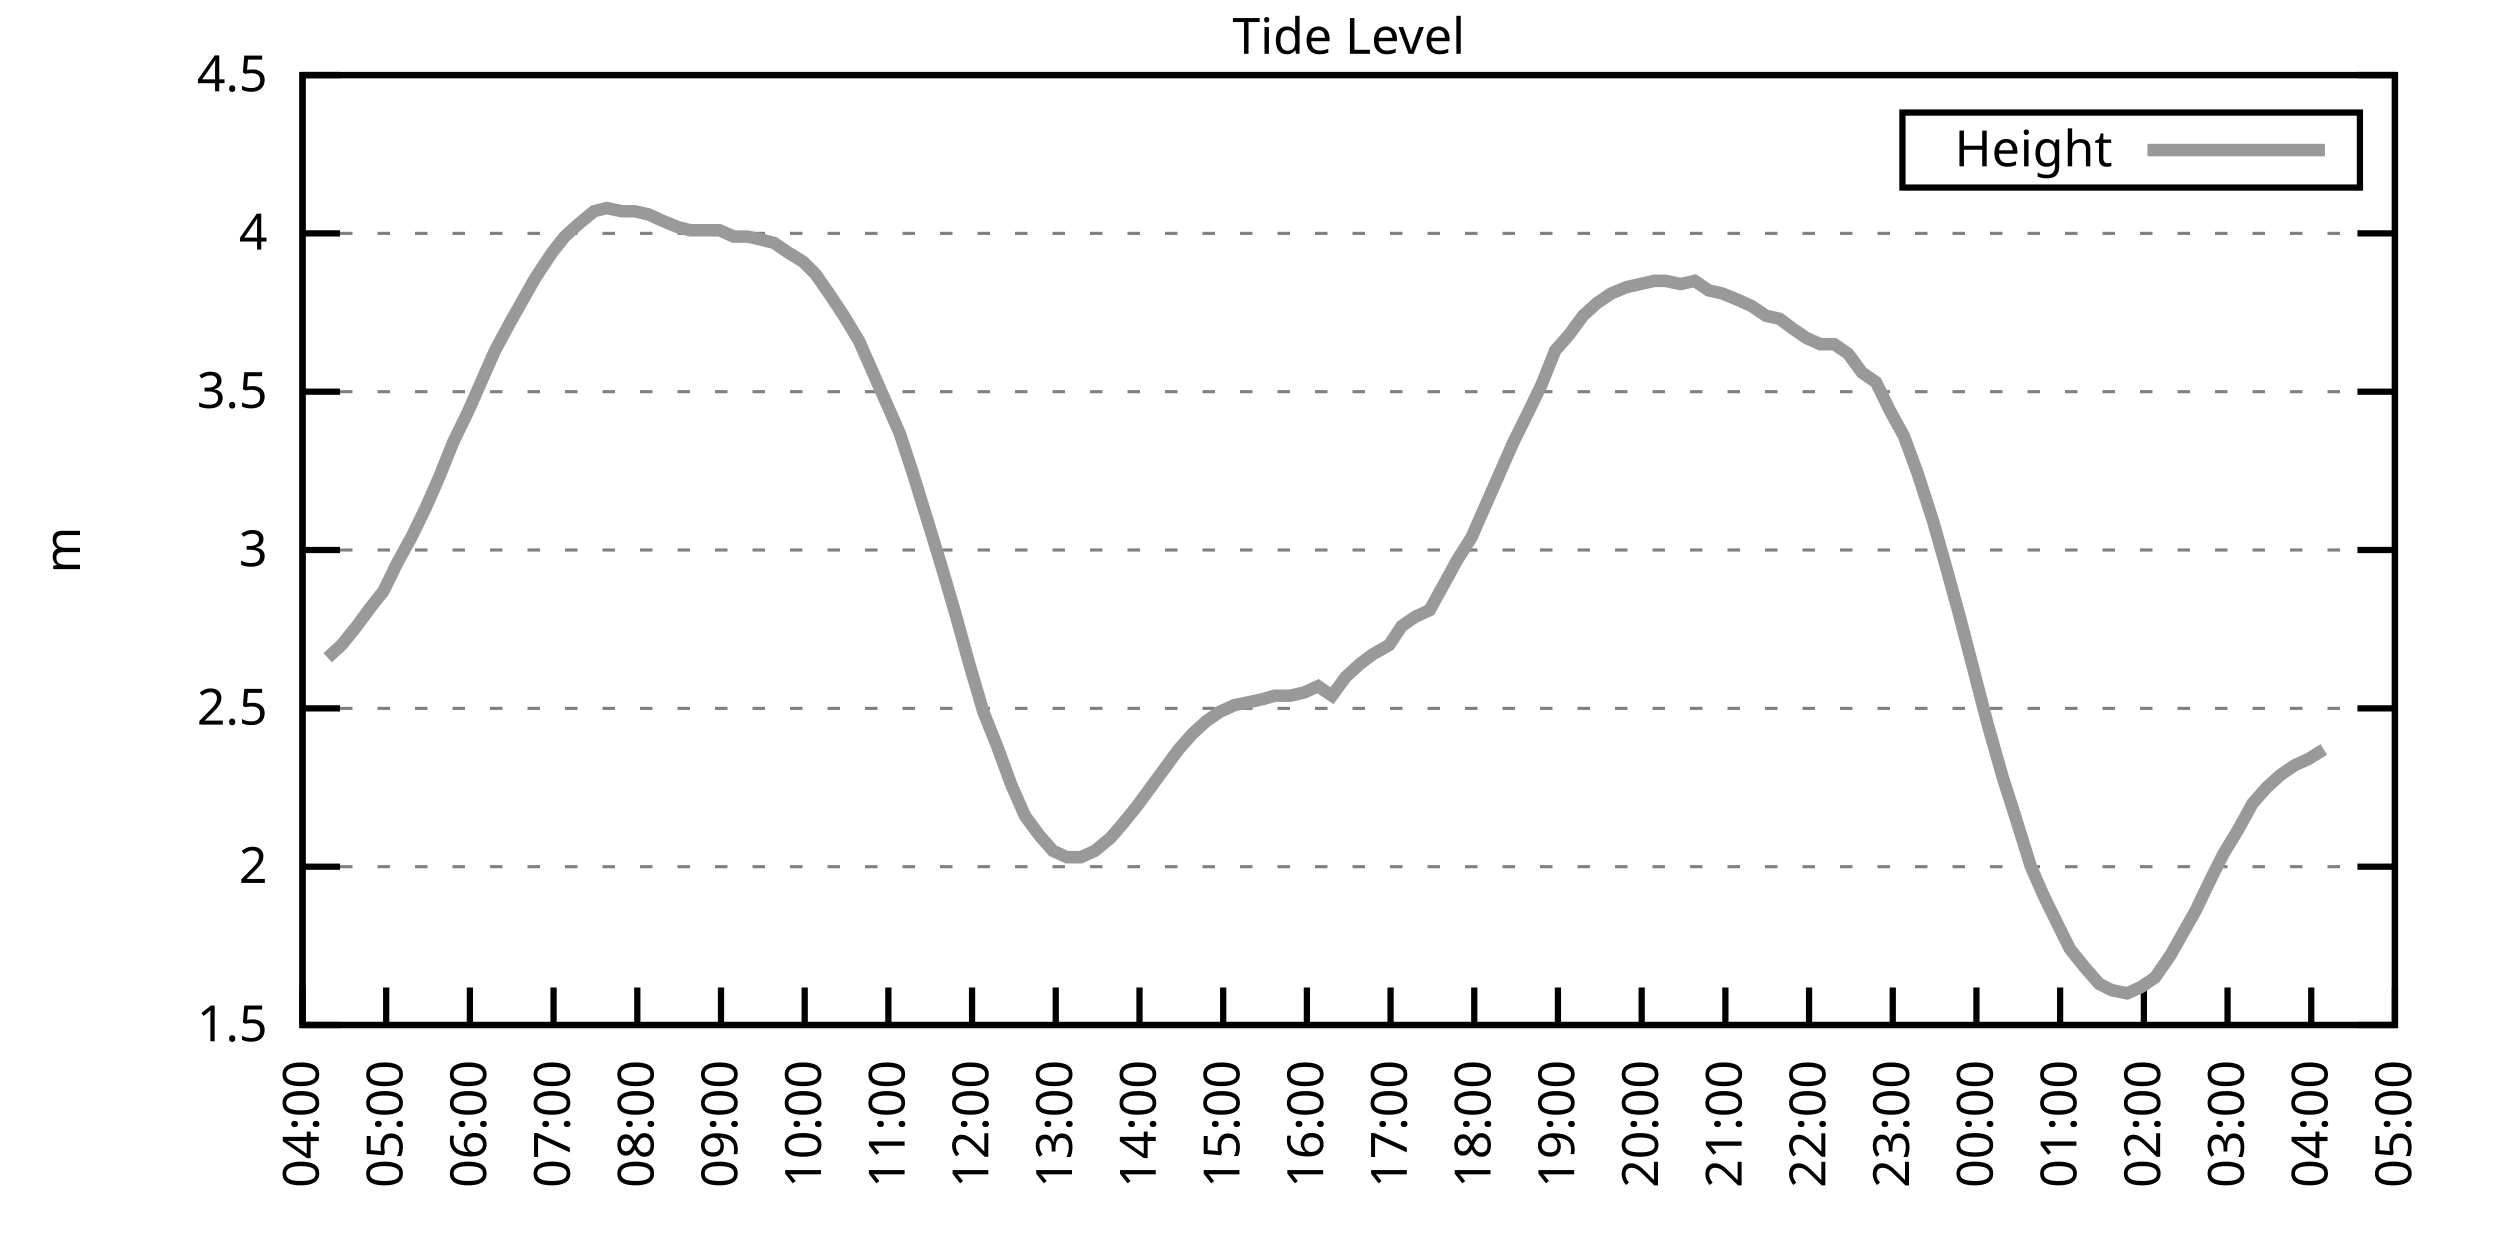
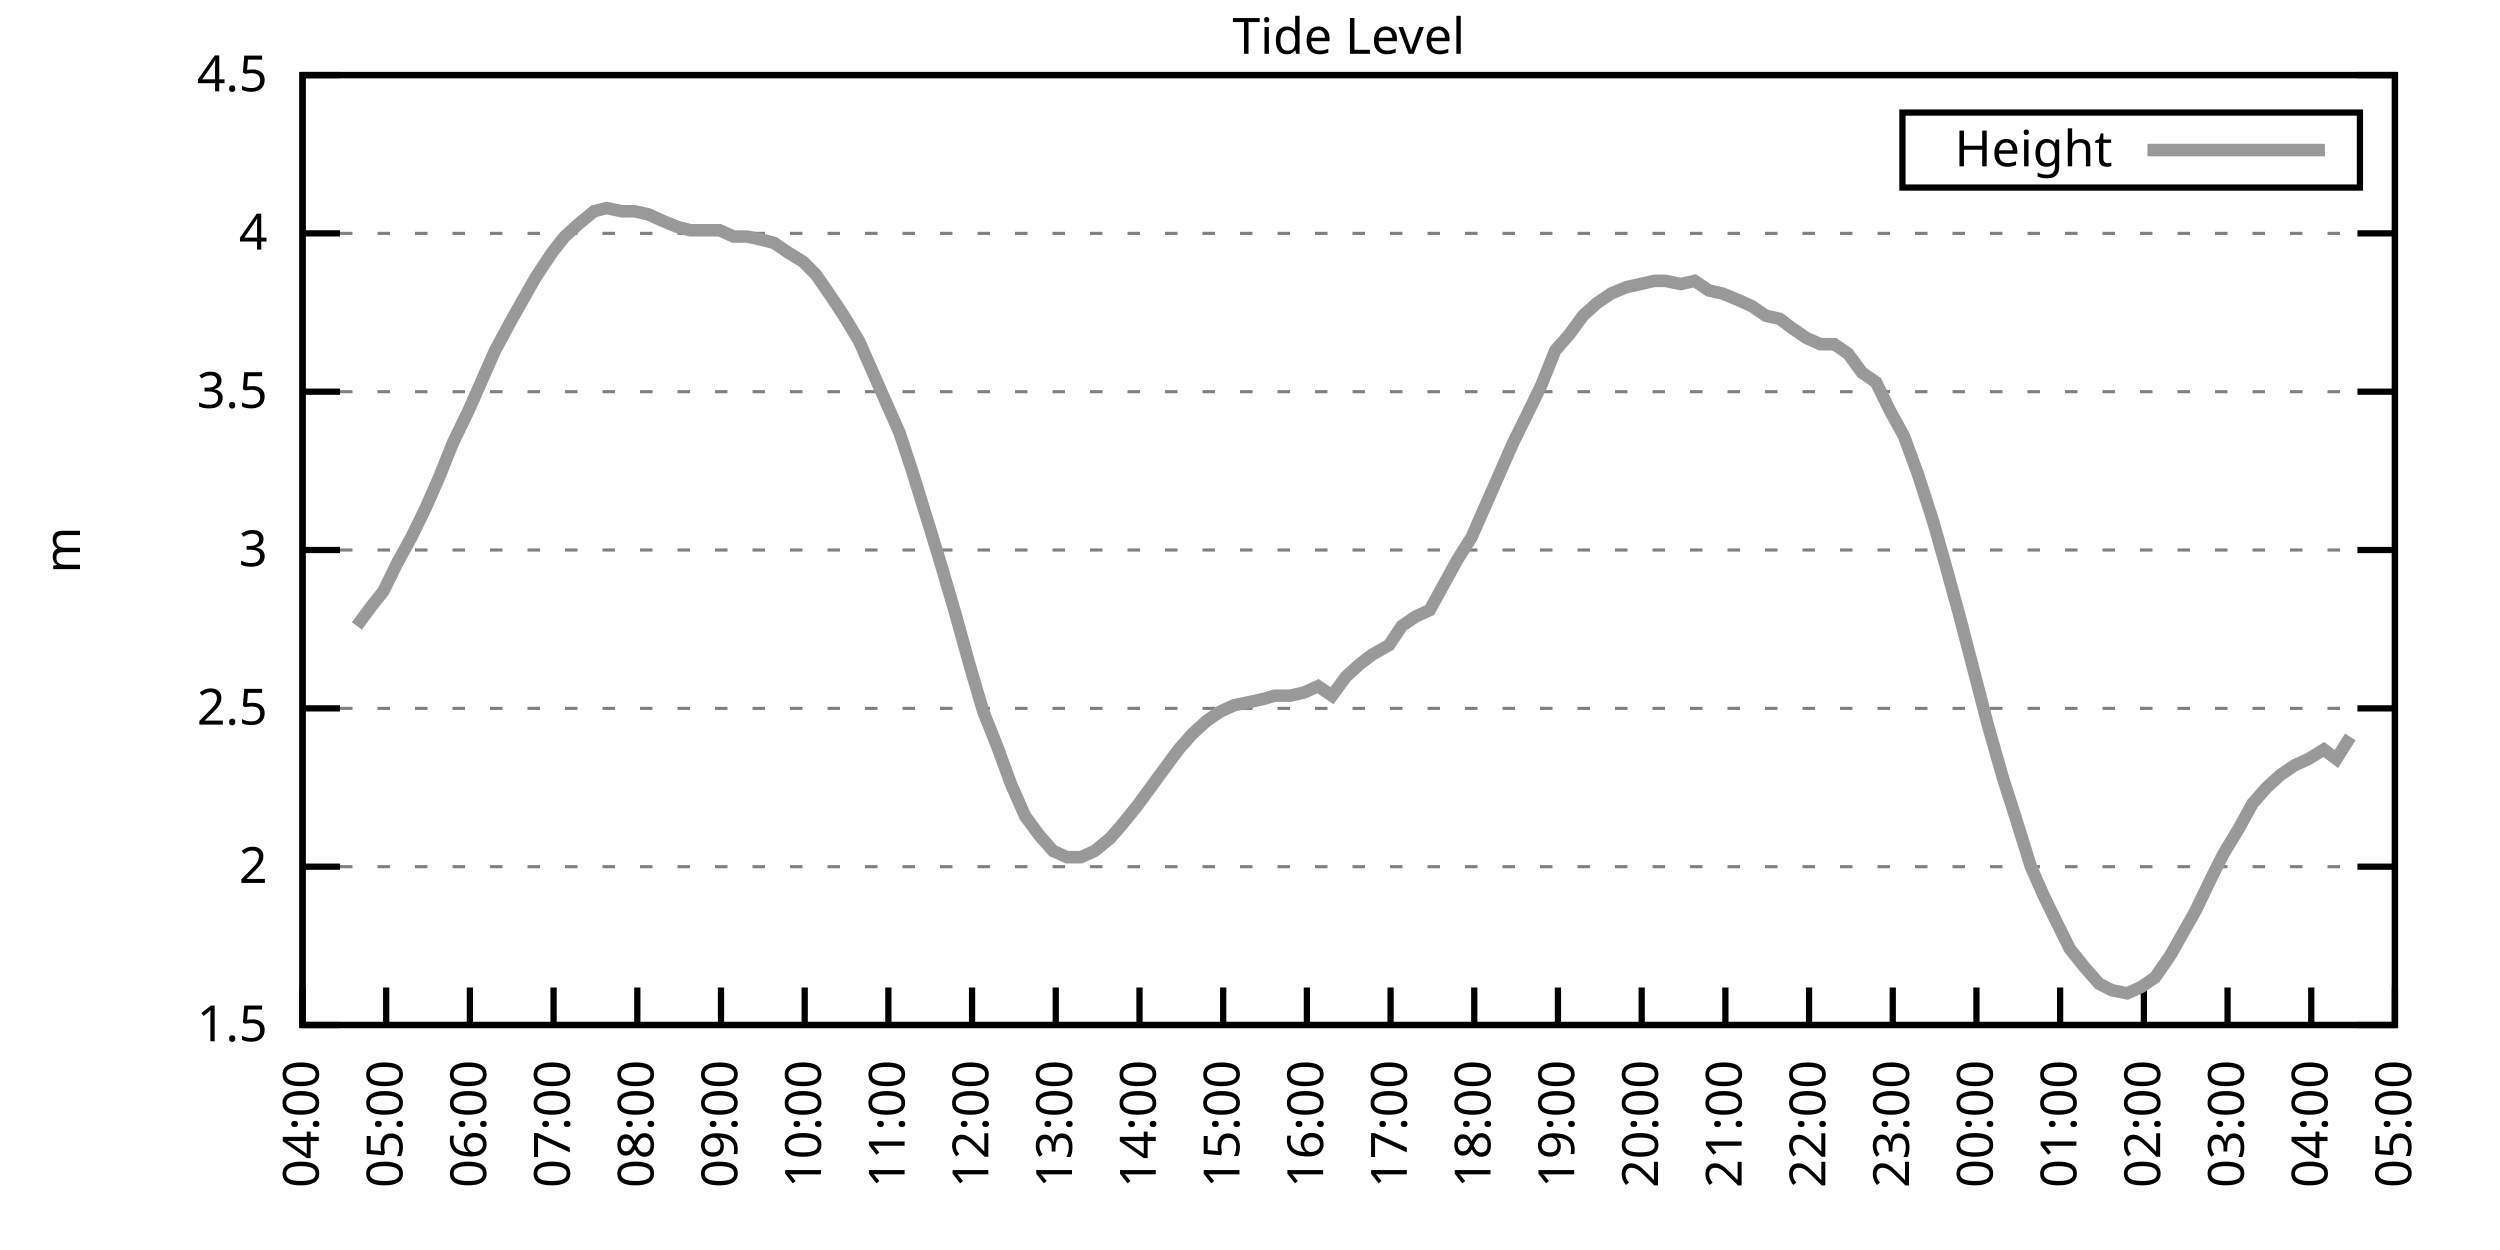
<svg xmlns="http://www.w3.org/2000/svg" xmlns:xlink="http://www.w3.org/1999/xlink" width="400" height="200" viewBox="0 0 400 200">
  <g id="gnuplot_canvas">
    <rect x="0" y="0" width="400" height="200" fill="none" />
    <defs>
      <circle id="gpDot" r="0.5" stroke-width="0.5" stroke="currentColor" />
      <path id="gpPt0" stroke-width="0.333" stroke="currentColor" d="M-1,0 h2 M0,-1 v2" />
      <path id="gpPt1" stroke-width="0.333" stroke="currentColor" d="M-1,-1 L1,1 M1,-1 L-1,1" />
      <path id="gpPt2" stroke-width="0.333" stroke="currentColor" d="M-1,0 L1,0 M0,-1 L0,1 M-1,-1 L1,1 M-1,1 L1,-1" />
      <rect id="gpPt3" stroke-width="0.333" stroke="currentColor" x="-1" y="-1" width="2" height="2" />
      <rect id="gpPt4" stroke-width="0.333" stroke="currentColor" fill="currentColor" x="-1" y="-1" width="2" height="2" />
      <circle id="gpPt5" stroke-width="0.333" stroke="currentColor" cx="0" cy="0" r="1" />
      <use xlink:href="#gpPt5" id="gpPt6" fill="currentColor" stroke="none" />
      <path id="gpPt7" stroke-width="0.333" stroke="currentColor" d="M0,-1.33 L-1.33,0.67 L1.33,0.67 z" />
      <use xlink:href="#gpPt7" id="gpPt8" fill="currentColor" stroke="none" />
      <use xlink:href="#gpPt7" id="gpPt9" stroke="currentColor" transform="rotate(180)" />
      <use xlink:href="#gpPt9" id="gpPt10" fill="currentColor" stroke="none" />
      <use xlink:href="#gpPt3" id="gpPt11" stroke="currentColor" transform="rotate(45)" />
      <use xlink:href="#gpPt11" id="gpPt12" fill="currentColor" stroke="none" />
      <path id="gpPt13" stroke-width="0.333" stroke="currentColor" d="M0,1.330 L1.265,0.411 L0.782,-1.067 L-0.782,-1.076 L-1.265,0.411 z" />
      <use xlink:href="#gpPt13" id="gpPt14" fill="currentColor" stroke="none" />
      <filter id="textbox" filterUnits="objectBoundingBox" x="0" y="0" height="1" width="1">
        <feFlood flood-color="white" flood-opacity="1" result="bgnd" />
        <feComposite in="SourceGraphic" in2="bgnd" operator="atop" />
      </filter>
      <filter id="greybox" filterUnits="objectBoundingBox" x="0" y="0" height="1" width="1">
        <feFlood flood-color="lightgrey" flood-opacity="1" result="grey" />
        <feComposite in="SourceGraphic" in2="grey" operator="atop" />
      </filter>
    </defs>
    <g fill="none" color="white" stroke="currentColor" stroke-width="1.00" stroke-linecap="butt" stroke-linejoin="miter">
</g>
    <g fill="none" color="black" stroke="currentColor" stroke-width="1.00" stroke-linecap="butt" stroke-linejoin="miter">
      <g stroke="none" shape-rendering="crispEdges">
        <polygon fill="rgb(255, 255, 255)" points="48.40,164.00 383.18,164.00 383.18,12.02 48.40,12.02 " />
      </g>
    </g>
    <g fill="none" color="black" stroke="currentColor" stroke-width="1.00" stroke-linecap="butt" stroke-linejoin="miter">
</g>
    <g fill="none" color="black" stroke="black" stroke-width="0.50" stroke-linecap="butt" stroke-linejoin="miter">
</g>
    <g fill="none" color="gray" stroke="currentColor" stroke-width="0.50" stroke-linecap="butt" stroke-linejoin="miter">
      <path stroke="gray" stroke-dasharray="2,4" class="gridline" d="M48.40,164.00 L383.19,164.00  " />
    </g>
    <g fill="none" color="gray" stroke="gray" stroke-width="1.00" stroke-linecap="butt" stroke-linejoin="miter">
</g>
    <g fill="none" color="black" stroke="currentColor" stroke-width="1.00" stroke-linecap="butt" stroke-linejoin="miter">
      <path stroke="black" d="M48.40,164.00 L54.40,164.00 M383.19,164.00 L377.19,164.00  " />
      <g transform="translate(42.80,166.60)" stroke="none" fill="black" font-family="Sans" font-size="8.00" text-anchor="end">
        <text>
          <tspan font-family="Sans"> 1.5</tspan>
        </text>
      </g>
    </g>
    <g fill="none" color="black" stroke="currentColor" stroke-width="1.00" stroke-linecap="butt" stroke-linejoin="miter">
</g>
    <g fill="none" color="black" stroke="black" stroke-width="0.50" stroke-linecap="butt" stroke-linejoin="miter">
</g>
    <g fill="none" color="gray" stroke="currentColor" stroke-width="0.50" stroke-linecap="butt" stroke-linejoin="miter">
      <path stroke="gray" stroke-dasharray="2,4" class="gridline" d="M48.40,138.67 L383.19,138.67  " />
    </g>
    <g fill="none" color="gray" stroke="gray" stroke-width="1.00" stroke-linecap="butt" stroke-linejoin="miter">
</g>
    <g fill="none" color="black" stroke="currentColor" stroke-width="1.00" stroke-linecap="butt" stroke-linejoin="miter">
      <path stroke="black" d="M48.40,138.67 L54.40,138.67 M383.19,138.67 L377.19,138.67  " />
      <g transform="translate(42.80,141.27)" stroke="none" fill="black" font-family="Sans" font-size="8.00" text-anchor="end">
        <text>
          <tspan font-family="Sans"> 2</tspan>
        </text>
      </g>
    </g>
    <g fill="none" color="black" stroke="currentColor" stroke-width="1.00" stroke-linecap="butt" stroke-linejoin="miter">
</g>
    <g fill="none" color="black" stroke="black" stroke-width="0.50" stroke-linecap="butt" stroke-linejoin="miter">
</g>
    <g fill="none" color="gray" stroke="currentColor" stroke-width="0.50" stroke-linecap="butt" stroke-linejoin="miter">
      <path stroke="gray" stroke-dasharray="2,4" class="gridline" d="M48.40,113.34 L383.19,113.34  " />
    </g>
    <g fill="none" color="gray" stroke="gray" stroke-width="1.00" stroke-linecap="butt" stroke-linejoin="miter">
</g>
    <g fill="none" color="black" stroke="currentColor" stroke-width="1.00" stroke-linecap="butt" stroke-linejoin="miter">
      <path stroke="black" d="M48.40,113.34 L54.40,113.34 M383.19,113.34 L377.19,113.34  " />
      <g transform="translate(42.80,115.94)" stroke="none" fill="black" font-family="Sans" font-size="8.00" text-anchor="end">
        <text>
          <tspan font-family="Sans"> 2.5</tspan>
        </text>
      </g>
    </g>
    <g fill="none" color="black" stroke="currentColor" stroke-width="1.00" stroke-linecap="butt" stroke-linejoin="miter">
</g>
    <g fill="none" color="black" stroke="black" stroke-width="0.50" stroke-linecap="butt" stroke-linejoin="miter">
</g>
    <g fill="none" color="gray" stroke="currentColor" stroke-width="0.50" stroke-linecap="butt" stroke-linejoin="miter">
      <path stroke="gray" stroke-dasharray="2,4" class="gridline" d="M48.40,88.00 L383.19,88.00  " />
    </g>
    <g fill="none" color="gray" stroke="gray" stroke-width="1.00" stroke-linecap="butt" stroke-linejoin="miter">
</g>
    <g fill="none" color="black" stroke="currentColor" stroke-width="1.00" stroke-linecap="butt" stroke-linejoin="miter">
      <path stroke="black" d="M48.40,88.00 L54.40,88.00 M383.19,88.00 L377.19,88.00  " />
      <g transform="translate(42.80,90.60)" stroke="none" fill="black" font-family="Sans" font-size="8.00" text-anchor="end">
        <text>
          <tspan font-family="Sans"> 3</tspan>
        </text>
      </g>
    </g>
    <g fill="none" color="black" stroke="currentColor" stroke-width="1.00" stroke-linecap="butt" stroke-linejoin="miter">
</g>
    <g fill="none" color="black" stroke="black" stroke-width="0.50" stroke-linecap="butt" stroke-linejoin="miter">
</g>
    <g fill="none" color="gray" stroke="currentColor" stroke-width="0.50" stroke-linecap="butt" stroke-linejoin="miter">
      <path stroke="gray" stroke-dasharray="2,4" class="gridline" d="M48.40,62.67 L383.19,62.67  " />
    </g>
    <g fill="none" color="gray" stroke="gray" stroke-width="1.00" stroke-linecap="butt" stroke-linejoin="miter">
</g>
    <g fill="none" color="black" stroke="currentColor" stroke-width="1.00" stroke-linecap="butt" stroke-linejoin="miter">
      <path stroke="black" d="M48.40,62.67 L54.40,62.67 M383.19,62.67 L377.19,62.67  " />
      <g transform="translate(42.80,65.27)" stroke="none" fill="black" font-family="Sans" font-size="8.00" text-anchor="end">
        <text>
          <tspan font-family="Sans"> 3.5</tspan>
        </text>
      </g>
    </g>
    <g fill="none" color="black" stroke="currentColor" stroke-width="1.00" stroke-linecap="butt" stroke-linejoin="miter">
</g>
    <g fill="none" color="black" stroke="black" stroke-width="0.50" stroke-linecap="butt" stroke-linejoin="miter">
</g>
    <g fill="none" color="gray" stroke="currentColor" stroke-width="0.50" stroke-linecap="butt" stroke-linejoin="miter">
      <path stroke="gray" stroke-dasharray="2,4" class="gridline" d="M48.40,37.34 L383.19,37.34  " />
    </g>
    <g fill="none" color="gray" stroke="gray" stroke-width="1.00" stroke-linecap="butt" stroke-linejoin="miter">
</g>
    <g fill="none" color="black" stroke="currentColor" stroke-width="1.00" stroke-linecap="butt" stroke-linejoin="miter">
      <path stroke="black" d="M48.40,37.34 L54.40,37.34 M383.19,37.34 L377.19,37.34  " />
      <g transform="translate(42.80,39.94)" stroke="none" fill="black" font-family="Sans" font-size="8.00" text-anchor="end">
        <text>
          <tspan font-family="Sans"> 4</tspan>
        </text>
      </g>
    </g>
    <g fill="none" color="black" stroke="currentColor" stroke-width="1.00" stroke-linecap="butt" stroke-linejoin="miter">
</g>
    <g fill="none" color="black" stroke="black" stroke-width="0.50" stroke-linecap="butt" stroke-linejoin="miter">
</g>
    <g fill="none" color="gray" stroke="currentColor" stroke-width="0.50" stroke-linecap="butt" stroke-linejoin="miter">
      <path stroke="gray" stroke-dasharray="2,4" class="gridline" d="M48.40,12.01 L383.19,12.01  " />
    </g>
    <g fill="none" color="gray" stroke="gray" stroke-width="1.00" stroke-linecap="butt" stroke-linejoin="miter">
</g>
    <g fill="none" color="black" stroke="currentColor" stroke-width="1.00" stroke-linecap="butt" stroke-linejoin="miter">
      <path stroke="black" d="M48.40,12.01 L54.40,12.01 M383.19,12.01 L377.19,12.01  " />
      <g transform="translate(42.80,14.61)" stroke="none" fill="black" font-family="Sans" font-size="8.00" text-anchor="end">
        <text>
          <tspan font-family="Sans"> 4.5</tspan>
        </text>
      </g>
    </g>
    <g fill="none" color="black" stroke="currentColor" stroke-width="1.00" stroke-linecap="butt" stroke-linejoin="miter">
      <path stroke="black" d="M48.40,164.00 L48.40,158.00  " />
      <g transform="translate(51.00,169.60) rotate(270.00)" stroke="none" fill="black" font-family="Sans" font-size="8.00" text-anchor="end">
        <text>
          <tspan font-family="Sans">04:00</tspan>
        </text>
      </g>
    </g>
    <g fill="none" color="black" stroke="currentColor" stroke-width="1.00" stroke-linecap="butt" stroke-linejoin="miter">
      <path stroke="black" d="M61.79,164.00 L61.79,158.00  " />
      <g transform="translate(64.39,169.60) rotate(270.00)" stroke="none" fill="black" font-family="Sans" font-size="8.00" text-anchor="end">
        <text>
          <tspan font-family="Sans">05:00</tspan>
        </text>
      </g>
    </g>
    <g fill="none" color="black" stroke="currentColor" stroke-width="1.00" stroke-linecap="butt" stroke-linejoin="miter">
      <path stroke="black" d="M75.18,164.00 L75.18,158.00  " />
      <g transform="translate(77.78,169.60) rotate(270.00)" stroke="none" fill="black" font-family="Sans" font-size="8.00" text-anchor="end">
        <text>
          <tspan font-family="Sans">06:00</tspan>
        </text>
      </g>
    </g>
    <g fill="none" color="black" stroke="currentColor" stroke-width="1.00" stroke-linecap="butt" stroke-linejoin="miter">
      <path stroke="black" d="M88.57,164.00 L88.57,158.00  " />
      <g transform="translate(91.17,169.60) rotate(270.00)" stroke="none" fill="black" font-family="Sans" font-size="8.00" text-anchor="end">
        <text>
          <tspan font-family="Sans">07:00</tspan>
        </text>
      </g>
    </g>
    <g fill="none" color="black" stroke="currentColor" stroke-width="1.00" stroke-linecap="butt" stroke-linejoin="miter">
      <path stroke="black" d="M101.97,164.00 L101.97,158.00  " />
      <g transform="translate(104.57,169.60) rotate(270.00)" stroke="none" fill="black" font-family="Sans" font-size="8.00" text-anchor="end">
        <text>
          <tspan font-family="Sans">08:00</tspan>
        </text>
      </g>
    </g>
    <g fill="none" color="black" stroke="currentColor" stroke-width="1.00" stroke-linecap="butt" stroke-linejoin="miter">
      <path stroke="black" d="M115.36,164.00 L115.36,158.00  " />
      <g transform="translate(117.96,169.60) rotate(270.00)" stroke="none" fill="black" font-family="Sans" font-size="8.00" text-anchor="end">
        <text>
          <tspan font-family="Sans">09:00</tspan>
        </text>
      </g>
    </g>
    <g fill="none" color="black" stroke="currentColor" stroke-width="1.00" stroke-linecap="butt" stroke-linejoin="miter">
      <path stroke="black" d="M128.75,164.00 L128.75,158.00  " />
      <g transform="translate(131.35,169.60) rotate(270.00)" stroke="none" fill="black" font-family="Sans" font-size="8.00" text-anchor="end">
        <text>
          <tspan font-family="Sans">10:00</tspan>
        </text>
      </g>
    </g>
    <g fill="none" color="black" stroke="currentColor" stroke-width="1.00" stroke-linecap="butt" stroke-linejoin="miter">
      <path stroke="black" d="M142.14,164.00 L142.14,158.00  " />
      <g transform="translate(144.74,169.60) rotate(270.00)" stroke="none" fill="black" font-family="Sans" font-size="8.00" text-anchor="end">
        <text>
          <tspan font-family="Sans">11:00</tspan>
        </text>
      </g>
    </g>
    <g fill="none" color="black" stroke="currentColor" stroke-width="1.00" stroke-linecap="butt" stroke-linejoin="miter">
      <path stroke="black" d="M155.53,164.00 L155.53,158.00  " />
      <g transform="translate(158.13,169.60) rotate(270.00)" stroke="none" fill="black" font-family="Sans" font-size="8.00" text-anchor="end">
        <text>
          <tspan font-family="Sans">12:00</tspan>
        </text>
      </g>
    </g>
    <g fill="none" color="black" stroke="currentColor" stroke-width="1.00" stroke-linecap="butt" stroke-linejoin="miter">
      <path stroke="black" d="M168.92,164.00 L168.92,158.00  " />
      <g transform="translate(171.52,169.60) rotate(270.00)" stroke="none" fill="black" font-family="Sans" font-size="8.00" text-anchor="end">
        <text>
          <tspan font-family="Sans">13:00</tspan>
        </text>
      </g>
    </g>
    <g fill="none" color="black" stroke="currentColor" stroke-width="1.00" stroke-linecap="butt" stroke-linejoin="miter">
      <path stroke="black" d="M182.32,164.00 L182.32,158.00  " />
      <g transform="translate(184.92,169.60) rotate(270.00)" stroke="none" fill="black" font-family="Sans" font-size="8.00" text-anchor="end">
        <text>
          <tspan font-family="Sans">14:00</tspan>
        </text>
      </g>
    </g>
    <g fill="none" color="black" stroke="currentColor" stroke-width="1.00" stroke-linecap="butt" stroke-linejoin="miter">
      <path stroke="black" d="M195.71,164.00 L195.71,158.00  " />
      <g transform="translate(198.31,169.60) rotate(270.00)" stroke="none" fill="black" font-family="Sans" font-size="8.00" text-anchor="end">
        <text>
          <tspan font-family="Sans">15:00</tspan>
        </text>
      </g>
    </g>
    <g fill="none" color="black" stroke="currentColor" stroke-width="1.00" stroke-linecap="butt" stroke-linejoin="miter">
      <path stroke="black" d="M209.10,164.00 L209.10,158.00  " />
      <g transform="translate(211.70,169.60) rotate(270.00)" stroke="none" fill="black" font-family="Sans" font-size="8.00" text-anchor="end">
        <text>
          <tspan font-family="Sans">16:00</tspan>
        </text>
      </g>
    </g>
    <g fill="none" color="black" stroke="currentColor" stroke-width="1.00" stroke-linecap="butt" stroke-linejoin="miter">
      <path stroke="black" d="M222.49,164.00 L222.49,158.00  " />
      <g transform="translate(225.09,169.60) rotate(270.00)" stroke="none" fill="black" font-family="Sans" font-size="8.00" text-anchor="end">
        <text>
          <tspan font-family="Sans">17:00</tspan>
        </text>
      </g>
    </g>
    <g fill="none" color="black" stroke="currentColor" stroke-width="1.00" stroke-linecap="butt" stroke-linejoin="miter">
      <path stroke="black" d="M235.88,164.00 L235.88,158.00  " />
      <g transform="translate(238.48,169.60) rotate(270.00)" stroke="none" fill="black" font-family="Sans" font-size="8.00" text-anchor="end">
        <text>
          <tspan font-family="Sans">18:00</tspan>
        </text>
      </g>
    </g>
    <g fill="none" color="black" stroke="currentColor" stroke-width="1.00" stroke-linecap="butt" stroke-linejoin="miter">
      <path stroke="black" d="M249.27,164.00 L249.27,158.00  " />
      <g transform="translate(251.87,169.60) rotate(270.00)" stroke="none" fill="black" font-family="Sans" font-size="8.00" text-anchor="end">
        <text>
          <tspan font-family="Sans">19:00</tspan>
        </text>
      </g>
    </g>
    <g fill="none" color="black" stroke="currentColor" stroke-width="1.00" stroke-linecap="butt" stroke-linejoin="miter">
      <path stroke="black" d="M262.67,164.00 L262.67,158.00  " />
      <g transform="translate(265.27,169.60) rotate(270.00)" stroke="none" fill="black" font-family="Sans" font-size="8.00" text-anchor="end">
        <text>
          <tspan font-family="Sans">20:00</tspan>
        </text>
      </g>
    </g>
    <g fill="none" color="black" stroke="currentColor" stroke-width="1.00" stroke-linecap="butt" stroke-linejoin="miter">
      <path stroke="black" d="M276.06,164.00 L276.06,158.00  " />
      <g transform="translate(278.66,169.60) rotate(270.00)" stroke="none" fill="black" font-family="Sans" font-size="8.00" text-anchor="end">
        <text>
          <tspan font-family="Sans">21:00</tspan>
        </text>
      </g>
    </g>
    <g fill="none" color="black" stroke="currentColor" stroke-width="1.00" stroke-linecap="butt" stroke-linejoin="miter">
      <path stroke="black" d="M289.45,164.00 L289.45,158.00  " />
      <g transform="translate(292.05,169.60) rotate(270.00)" stroke="none" fill="black" font-family="Sans" font-size="8.00" text-anchor="end">
        <text>
          <tspan font-family="Sans">22:00</tspan>
        </text>
      </g>
    </g>
    <g fill="none" color="black" stroke="currentColor" stroke-width="1.00" stroke-linecap="butt" stroke-linejoin="miter">
      <path stroke="black" d="M302.84,164.00 L302.84,158.00  " />
      <g transform="translate(305.44,169.60) rotate(270.00)" stroke="none" fill="black" font-family="Sans" font-size="8.00" text-anchor="end">
        <text>
          <tspan font-family="Sans">23:00</tspan>
        </text>
      </g>
    </g>
    <g fill="none" color="black" stroke="currentColor" stroke-width="1.00" stroke-linecap="butt" stroke-linejoin="miter">
      <path stroke="black" d="M316.23,164.00 L316.23,158.00  " />
      <g transform="translate(318.83,169.60) rotate(270.00)" stroke="none" fill="black" font-family="Sans" font-size="8.00" text-anchor="end">
        <text>
          <tspan font-family="Sans">00:00</tspan>
        </text>
      </g>
    </g>
    <g fill="none" color="black" stroke="currentColor" stroke-width="1.00" stroke-linecap="butt" stroke-linejoin="miter">
      <path stroke="black" d="M329.62,164.00 L329.62,158.00  " />
      <g transform="translate(332.22,169.60) rotate(270.00)" stroke="none" fill="black" font-family="Sans" font-size="8.00" text-anchor="end">
        <text>
          <tspan font-family="Sans">01:00</tspan>
        </text>
      </g>
    </g>
    <g fill="none" color="black" stroke="currentColor" stroke-width="1.00" stroke-linecap="butt" stroke-linejoin="miter">
      <path stroke="black" d="M343.02,164.00 L343.02,158.00  " />
      <g transform="translate(345.62,169.60) rotate(270.00)" stroke="none" fill="black" font-family="Sans" font-size="8.00" text-anchor="end">
        <text>
          <tspan font-family="Sans">02:00</tspan>
        </text>
      </g>
    </g>
    <g fill="none" color="black" stroke="currentColor" stroke-width="1.00" stroke-linecap="butt" stroke-linejoin="miter">
      <path stroke="black" d="M356.41,164.00 L356.41,158.00  " />
      <g transform="translate(359.01,169.60) rotate(270.00)" stroke="none" fill="black" font-family="Sans" font-size="8.00" text-anchor="end">
        <text>
          <tspan font-family="Sans">03:00</tspan>
        </text>
      </g>
    </g>
    <g fill="none" color="black" stroke="currentColor" stroke-width="1.00" stroke-linecap="butt" stroke-linejoin="miter">
      <path stroke="black" d="M369.80,164.00 L369.80,158.00  " />
      <g transform="translate(372.40,169.60) rotate(270.00)" stroke="none" fill="black" font-family="Sans" font-size="8.00" text-anchor="end">
        <text>
          <tspan font-family="Sans">04:00</tspan>
        </text>
      </g>
    </g>
    <g fill="none" color="black" stroke="currentColor" stroke-width="1.00" stroke-linecap="butt" stroke-linejoin="miter">
      <path stroke="black" d="M383.19,164.00 L383.19,158.00  " />
      <g transform="translate(385.79,169.60) rotate(270.00)" stroke="none" fill="black" font-family="Sans" font-size="8.00" text-anchor="end">
        <text>
          <tspan font-family="Sans">05:00</tspan>
        </text>
      </g>
    </g>
    <g fill="none" color="black" stroke="currentColor" stroke-width="1.00" stroke-linecap="butt" stroke-linejoin="miter">
</g>
    <g fill="none" color="black" stroke="currentColor" stroke-width="1.00" stroke-linecap="butt" stroke-linejoin="miter">
      <path stroke="black" d="M48.40,12.01 L48.40,164.00 L383.19,164.00 L383.19,12.01 L48.40,12.01 Z  " />
    </g>
    <g fill="none" color="black" stroke="currentColor" stroke-width="1.00" stroke-linecap="butt" stroke-linejoin="miter">
</g>
    <g fill="none" color="black" stroke="currentColor" stroke-width="1.00" stroke-linecap="butt" stroke-linejoin="miter">
      <path stroke="black" d="M304.39,30.01 L304.39,18.01 L377.59,18.01 L377.59,30.01 L304.39,30.01 Z  " />
    </g>
    <g id="Tide_level_plot_1">
      <g fill="none" color="white" stroke="black" stroke-width="2.00" stroke-linecap="butt" stroke-linejoin="miter">
</g>
      <g fill="none" color="black" stroke="currentColor" stroke-width="2.00" stroke-linecap="butt" stroke-linejoin="miter">
        <g transform="translate(337.99,26.61)" stroke="none" fill="black" font-family="Sans" font-size="8.00" text-anchor="end">
          <text>
            <tspan font-family="Sans">Height</tspan>
          </text>
        </g>
      </g>
      <g fill="none" color="black" stroke="currentColor" stroke-width="2.00" stroke-linecap="butt" stroke-linejoin="miter">
-         <path stroke="rgb(153, 153, 153)" d="M343.59,24.01 L371.99,24.01 M52.42,105.23 L54.65,103.20 L57.10,100.16 L59.34,97.12 L61.35,94.59 L63.58,90.03   L65.81,85.98 L68.04,81.42 L70.27,76.35 L72.50,70.78 L74.96,65.71 L76.97,61.15 L79.20,56.09 L81.66,51.53   L83.66,47.98 L85.67,44.43 L88.35,40.38 L90.36,37.85 L92.59,35.82 L95.05,33.80 L97.06,33.29 L99.51,33.80   L101.52,33.80 L103.75,34.30 L105.98,35.32 L108.44,36.33 L110.45,36.84 L112.68,36.84 L115.13,36.84 L117.37,37.85   L119.60,37.85 L121.83,38.35 L123.84,38.86 L126.07,40.38 L128.53,41.90 L130.54,43.93 L132.99,47.47 L135.00,50.51   L137.45,54.57 L139.46,59.13 L141.69,64.19 L143.93,69.26 L145.94,75.34 L148.61,83.95 L150.62,90.54 L152.85,98.14   L155.09,106.24 L157.32,113.84 L159.55,119.42 L161.78,125.50 L164.01,130.56 L166.25,133.60 L168.48,136.14 L170.71,137.15   L172.94,137.15 L175.17,136.14 L177.63,134.11 L179.41,132.08 L181.87,129.04 L184.10,126.00 L186.33,122.96 L188.57,119.92   L190.80,117.39 L193.03,115.36 L195.26,113.84 L197.49,112.83 L199.95,112.32 L202.18,111.82 L203.97,111.31 L206.42,111.31   L208.65,110.80 L210.88,109.79 L213.12,111.31 L215.35,108.27 L217.58,106.24 L219.59,104.72 L222.27,103.20 L224.28,100.16   L226.51,98.64 L228.74,97.63 L230.97,93.58 L233.20,89.52 L235.44,85.98 L237.67,80.91 L239.90,75.85 L242.13,70.78   L244.14,66.73 L246.60,61.66 L248.83,56.09 L251.06,53.55 L253.29,50.51 L255.52,48.49 L257.76,46.97 L260.21,45.95   L262.44,45.45 L264.67,44.94 L266.46,44.94 L268.92,45.45 L271.15,44.94 L273.38,46.46 L275.61,46.97 L278.07,47.98   L280.30,48.99 L282.53,50.51 L284.76,51.02 L286.77,52.54 L289.00,54.06 L291.23,55.07 L293.47,55.07 L295.70,56.59   L297.93,59.63 L300.16,61.15 L302.39,65.71 L304.63,69.77 L306.86,75.85 L309.31,83.45 L311.32,90.54 L313.55,98.64   L315.79,107.26 L318.02,115.87 L320.47,124.48 L322.26,130.06 L324.94,138.67 L326.95,143.23 L329.18,147.79 L331.19,151.84   L333.64,154.88 L335.87,157.41 L337.88,158.43 L340.34,158.93 L342.57,157.92 L344.80,156.40 L347.26,152.85 L349.26,149.31   L351.27,145.76 L353.95,140.19 L355.74,136.64 L358.19,132.59 L360.42,128.54 L362.66,126.00 L364.89,123.98 L367.12,122.46   L369.35,121.44 L371.81,119.92  " />
+         <path stroke="rgb(153, 153, 153)" d="M343.59,24.01 L371.99,24.01 M57.10,100.16 L59.34,97.12 L61.35,94.59 L63.58,90.03 L65.81,85.98 L68.04,81.42   L70.27,76.35 L72.50,70.78 L74.96,65.71 L76.97,61.15 L79.20,56.09 L81.66,51.53 L83.66,47.98 L85.67,44.43   L88.35,40.38 L90.36,37.85 L92.59,35.82 L95.05,33.80 L97.06,33.29 L99.51,33.80 L101.52,33.80 L103.75,34.30   L105.98,35.32 L108.44,36.33 L110.45,36.84 L112.68,36.84 L115.13,36.84 L117.37,37.85 L119.60,37.85 L121.83,38.35   L123.84,38.86 L126.07,40.38 L128.53,41.90 L130.54,43.93 L132.99,47.47 L135.00,50.51 L137.45,54.57 L139.46,59.13   L141.69,64.19 L143.93,69.26 L145.94,75.34 L148.61,83.95 L150.62,90.54 L152.85,98.14 L155.09,106.24 L157.32,113.84   L159.55,119.42 L161.78,125.50 L164.01,130.56 L166.25,133.60 L168.48,136.14 L170.71,137.15 L172.94,137.15 L175.17,136.14   L177.63,134.11 L179.41,132.08 L181.87,129.04 L184.10,126.00 L186.33,122.96 L188.57,119.92 L190.80,117.39 L193.03,115.36   L195.26,113.84 L197.49,112.83 L199.95,112.32 L202.18,111.82 L203.97,111.31 L206.42,111.31 L208.65,110.80 L210.88,109.79   L213.12,111.31 L215.35,108.27 L217.58,106.24 L219.59,104.72 L222.27,103.20 L224.28,100.16 L226.51,98.64 L228.74,97.63   L230.97,93.58 L233.20,89.52 L235.44,85.98 L237.67,80.91 L239.90,75.85 L242.13,70.78 L244.14,66.73 L246.60,61.66   L248.83,56.09 L251.06,53.55 L253.29,50.51 L255.52,48.49 L257.76,46.97 L260.21,45.95 L262.44,45.45 L264.67,44.94   L266.46,44.94 L268.92,45.45 L271.15,44.94 L273.38,46.46 L275.61,46.97 L278.07,47.98 L280.30,48.99 L282.53,50.51   L284.76,51.02 L286.77,52.54 L289.00,54.06 L291.23,55.07 L293.47,55.07 L295.70,56.59 L297.93,59.63 L300.16,61.15   L302.39,65.71 L304.63,69.77 L306.86,75.85 L309.31,83.45 L311.32,90.54 L313.55,98.64 L315.79,107.26 L318.02,115.87   L320.47,124.48 L322.26,130.06 L324.94,138.67 L326.95,143.23 L329.18,147.79 L331.19,151.84 L333.64,154.88 L335.87,157.41   L337.88,158.43 L340.34,158.93 L342.57,157.92 L344.80,156.40 L347.26,152.85 L349.26,149.31 L351.27,145.76 L353.95,140.19   L355.74,136.64 L358.19,132.59 L360.42,128.54 L362.66,126.00 L364.89,123.98 L367.12,122.46 L369.35,121.44 L371.81,119.92   L373.82,121.44 L376.05,117.90  " />
      </g>
    </g>
    <g fill="none" color="black" stroke="currentColor" stroke-width="2.00" stroke-linecap="butt" stroke-linejoin="miter">
</g>
    <g fill="none" color="black" stroke="black" stroke-width="1.00" stroke-linecap="butt" stroke-linejoin="miter">
</g>
    <g fill="none" color="black" stroke="currentColor" stroke-width="1.00" stroke-linecap="butt" stroke-linejoin="miter">
      <path stroke="black" d="M48.40,12.01 L48.40,164.00 L383.19,164.00 L383.19,12.01 L48.40,12.01 Z  " />
      <g transform="translate(12.80,88.01) rotate(270.00)" stroke="none" fill="black" font-family="Sans" font-size="8.00" text-anchor="middle">
        <text>
          <tspan font-family="Sans">m</tspan>
        </text>
      </g>
    </g>
    <g fill="none" color="black" stroke="currentColor" stroke-width="1.00" stroke-linecap="butt" stroke-linejoin="miter">
</g>
    <g fill="none" color="black" stroke="currentColor" stroke-width="1.00" stroke-linecap="butt" stroke-linejoin="miter">
      <g transform="translate(215.79,8.61)" stroke="none" fill="black" font-family="Sans" font-size="8.00" text-anchor="middle">
        <text>
          <tspan font-family="Sans">Tide Level</tspan>
        </text>
      </g>
    </g>
    <g fill="none" color="black" stroke="currentColor" stroke-width="1.00" stroke-linecap="butt" stroke-linejoin="miter">
</g>
  </g>
</svg>
